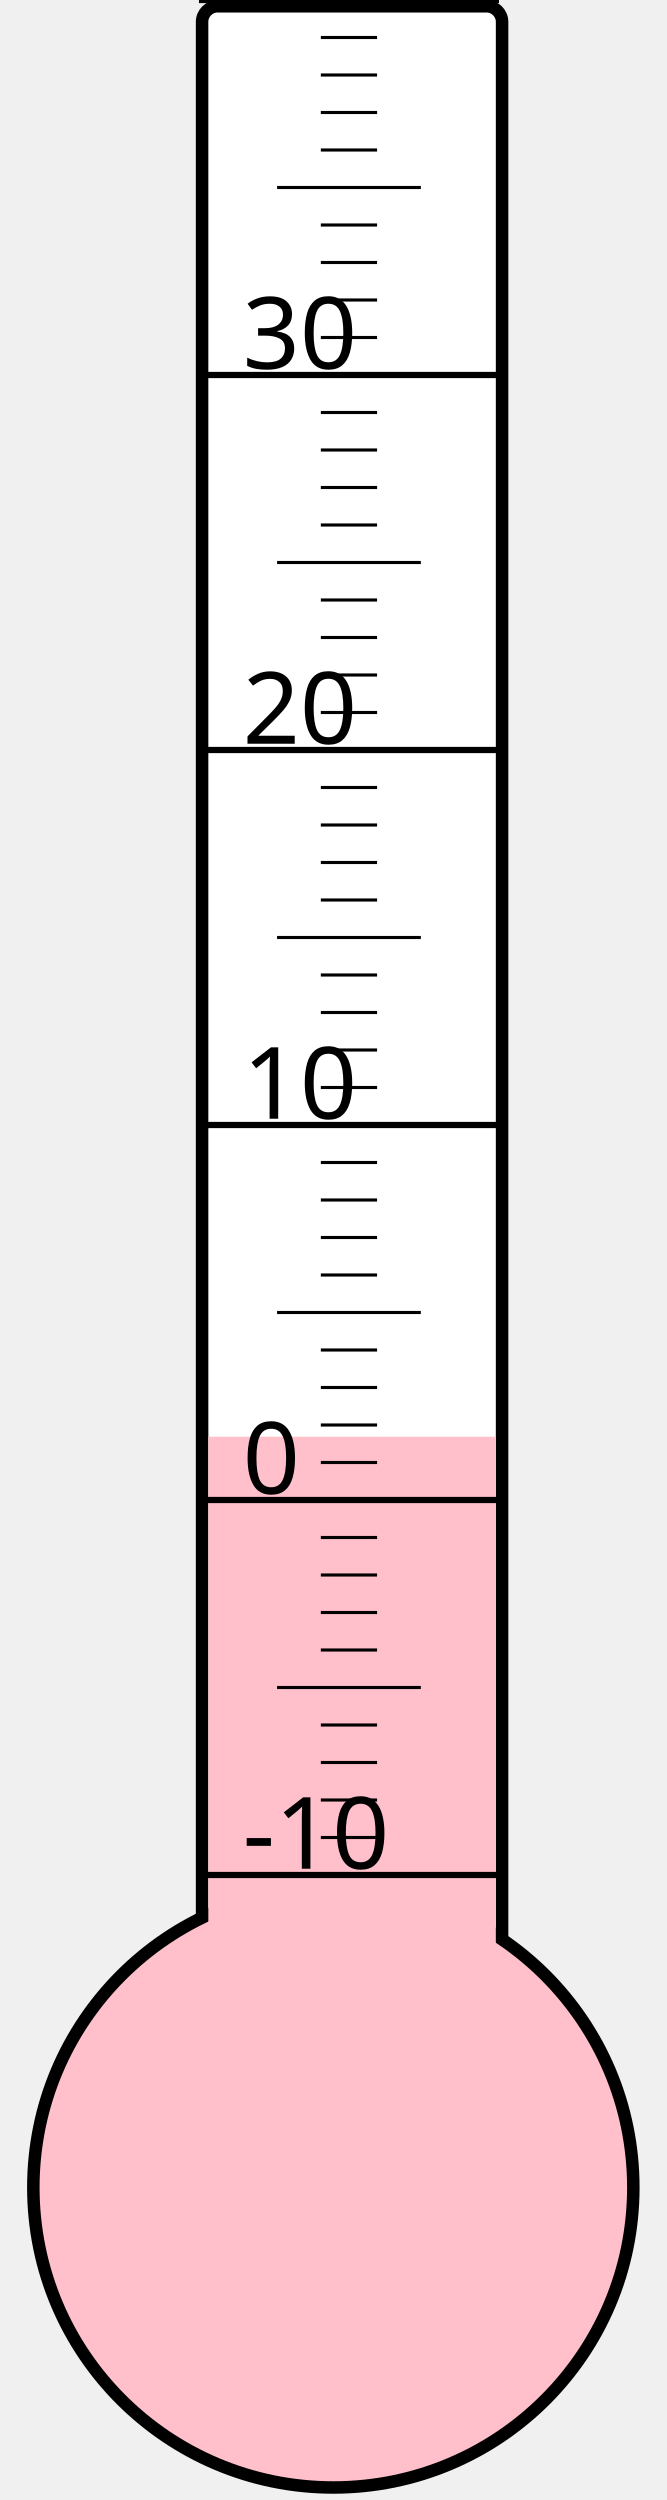
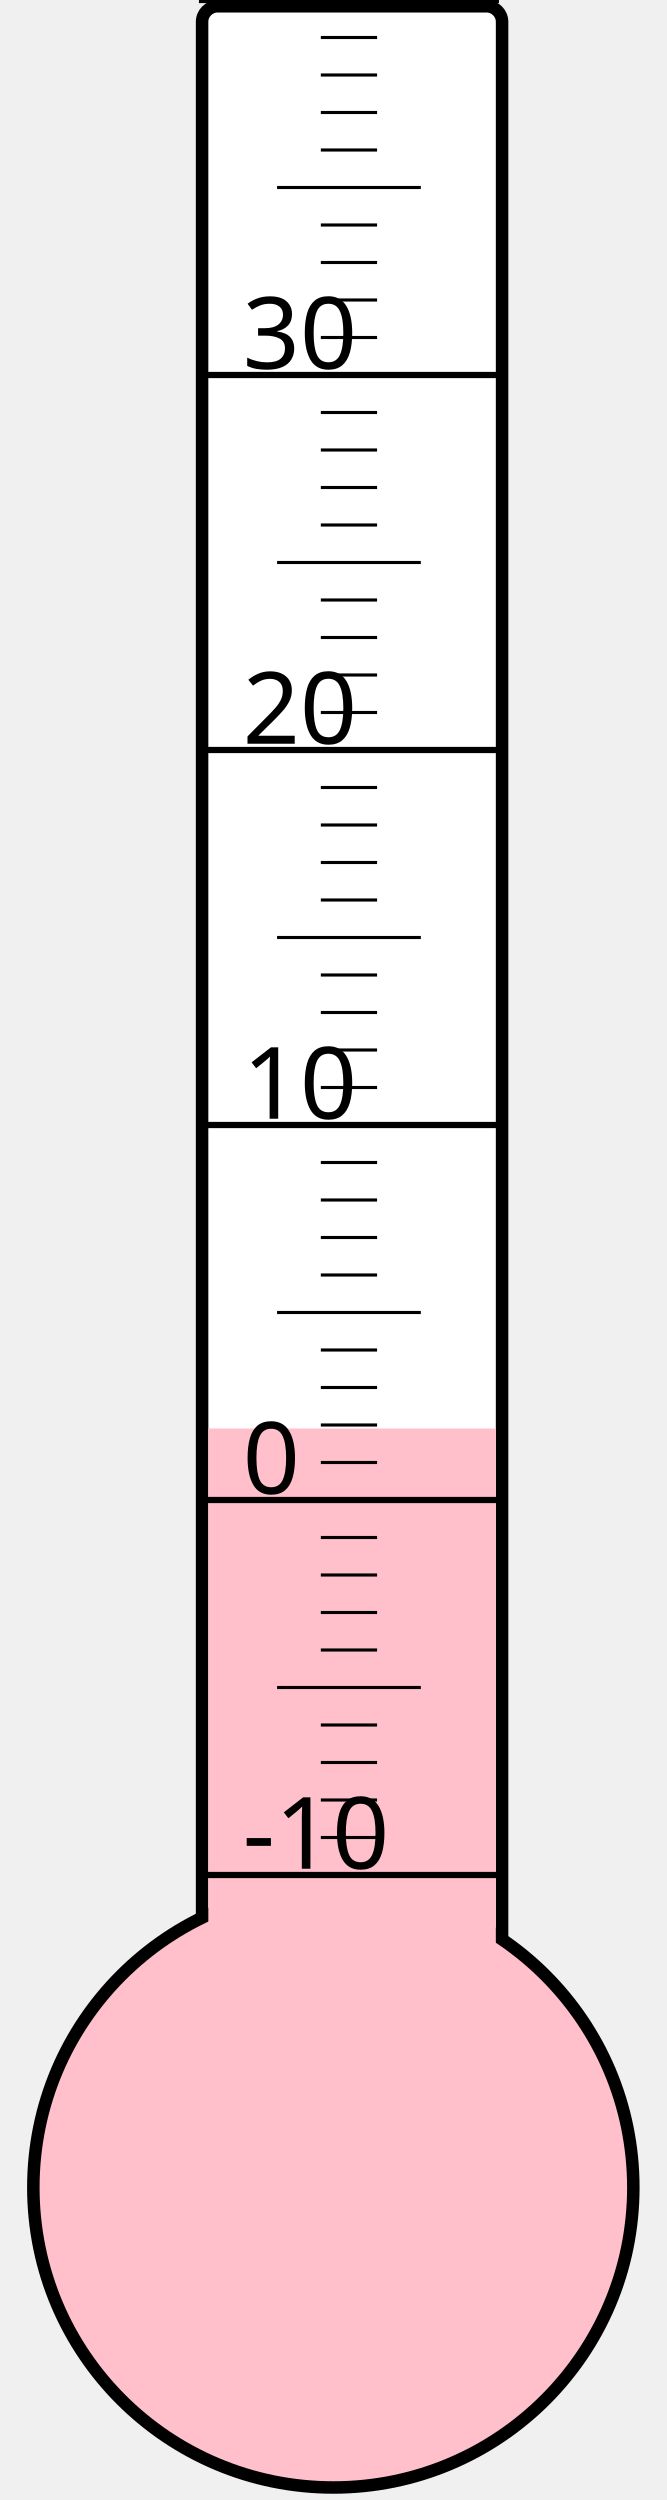
<svg xmlns="http://www.w3.org/2000/svg" width="40px" height="150px" viewBox="0 0 200 800">
  <rect width="200" height="800" x="0" y="0" style="fill: #ffffeb; fill-opacity: 0;" />
  <rect width="96" height="680" x="58" y="2" rx="5" ry="5" style="fill: white; fill-opacity: 1; stroke: black; stroke-width: 4;" />
  <circle cx="100" cy="700" r="96" style="fill: pink; stroke: black; stroke-width: 4;" />
-   <rect width="92" height="240.25" x="60" y="459.75" style="fill: pink; fill-opacity: 1; stroke-width: 0;" />
+   <rect width="92" height="242.875" x="60" y="457.125" style="fill: pink; fill-opacity: 1; stroke-width: 0;" />
  <text x="71" y="598" style="font-family: sans-serif; font-size: 24pt;">-10</text>
  <text x="71" y="478" style="font-family: sans-serif; font-size: 24pt;">0</text>
  <text x="71" y="358" style="font-family: sans-serif; font-size: 24pt;">10</text>
  <text x="71" y="238" style="font-family: sans-serif; font-size: 24pt;">20</text>
  <text x="71" y="118" style="font-family: sans-serif; font-size: 24pt;">30</text>
  <g style="stroke: black;">
    <line x1="57" y1="600" x2="153" y2="600" style="stroke-width: 2;" />
    <line x1="96" y1="588" x2="114" y2="588" style="stroke-width: 1;" />
    <line x1="96" y1="576" x2="114" y2="576" style="stroke-width: 1;" />
    <line x1="96" y1="564" x2="114" y2="564" style="stroke-width: 1;" />
    <line x1="96" y1="552" x2="114" y2="552" style="stroke-width: 1;" />
    <line x1="82" y1="540" x2="128" y2="540" style="stroke-width: 1;" />
    <line x1="96" y1="528" x2="114" y2="528" style="stroke-width: 1;" />
    <line x1="96" y1="516" x2="114" y2="516" style="stroke-width: 1;" />
    <line x1="96" y1="504" x2="114" y2="504" style="stroke-width: 1;" />
    <line x1="96" y1="492" x2="114" y2="492" style="stroke-width: 1;" />
    <line x1="57" y1="480" x2="153" y2="480" style="stroke-width: 2;" />
    <line x1="96" y1="468" x2="114" y2="468" style="stroke-width: 1;" />
    <line x1="96" y1="456" x2="114" y2="456" style="stroke-width: 1;" />
    <line x1="96" y1="444" x2="114" y2="444" style="stroke-width: 1;" />
    <line x1="96" y1="432" x2="114" y2="432" style="stroke-width: 1;" />
    <line x1="82" y1="420" x2="128" y2="420" style="stroke-width: 1;" />
    <line x1="96" y1="408" x2="114" y2="408" style="stroke-width: 1;" />
    <line x1="96" y1="396" x2="114" y2="396" style="stroke-width: 1;" />
    <line x1="96" y1="384" x2="114" y2="384" style="stroke-width: 1;" />
    <line x1="96" y1="372" x2="114" y2="372" style="stroke-width: 1;" />
    <line x1="57" y1="360" x2="153" y2="360" style="stroke-width: 2;" />
    <line x1="96" y1="348" x2="114" y2="348" style="stroke-width: 1;" />
    <line x1="96" y1="336" x2="114" y2="336" style="stroke-width: 1;" />
    <line x1="96" y1="324" x2="114" y2="324" style="stroke-width: 1;" />
    <line x1="96" y1="312" x2="114" y2="312" style="stroke-width: 1;" />
    <line x1="82" y1="300" x2="128" y2="300" style="stroke-width: 1;" />
    <line x1="96" y1="288" x2="114" y2="288" style="stroke-width: 1;" />
    <line x1="96" y1="276" x2="114" y2="276" style="stroke-width: 1;" />
    <line x1="96" y1="264" x2="114" y2="264" style="stroke-width: 1;" />
    <line x1="96" y1="252" x2="114" y2="252" style="stroke-width: 1;" />
    <line x1="57" y1="240" x2="153" y2="240" style="stroke-width: 2;" />
    <line x1="96" y1="228" x2="114" y2="228" style="stroke-width: 1;" />
    <line x1="96" y1="216" x2="114" y2="216" style="stroke-width: 1;" />
    <line x1="96" y1="204" x2="114" y2="204" style="stroke-width: 1;" />
    <line x1="96" y1="192" x2="114" y2="192" style="stroke-width: 1;" />
    <line x1="82" y1="180" x2="128" y2="180" style="stroke-width: 1;" />
    <line x1="96" y1="168" x2="114" y2="168" style="stroke-width: 1;" />
    <line x1="96" y1="156" x2="114" y2="156" style="stroke-width: 1;" />
    <line x1="96" y1="144" x2="114" y2="144" style="stroke-width: 1;" />
    <line x1="96" y1="132" x2="114" y2="132" style="stroke-width: 1;" />
    <line x1="57" y1="120" x2="153" y2="120" style="stroke-width: 2;" />
    <line x1="96" y1="108" x2="114" y2="108" style="stroke-width: 1;" />
    <line x1="96" y1="96" x2="114" y2="96" style="stroke-width: 1;" />
    <line x1="96" y1="84" x2="114" y2="84" style="stroke-width: 1;" />
    <line x1="96" y1="72" x2="114" y2="72" style="stroke-width: 1;" />
    <line x1="82" y1="60" x2="128" y2="60" style="stroke-width: 1;" />
    <line x1="96" y1="48" x2="114" y2="48" style="stroke-width: 1;" />
    <line x1="96" y1="36" x2="114" y2="36" style="stroke-width: 1;" />
    <line x1="96" y1="24" x2="114" y2="24" style="stroke-width: 1;" />
    <line x1="96" y1="12" x2="114" y2="12" style="stroke-width: 1;" />
    <line x1="57" y1="0" x2="153" y2="0" style="stroke-width: 2;" />
  </g>
</svg>
